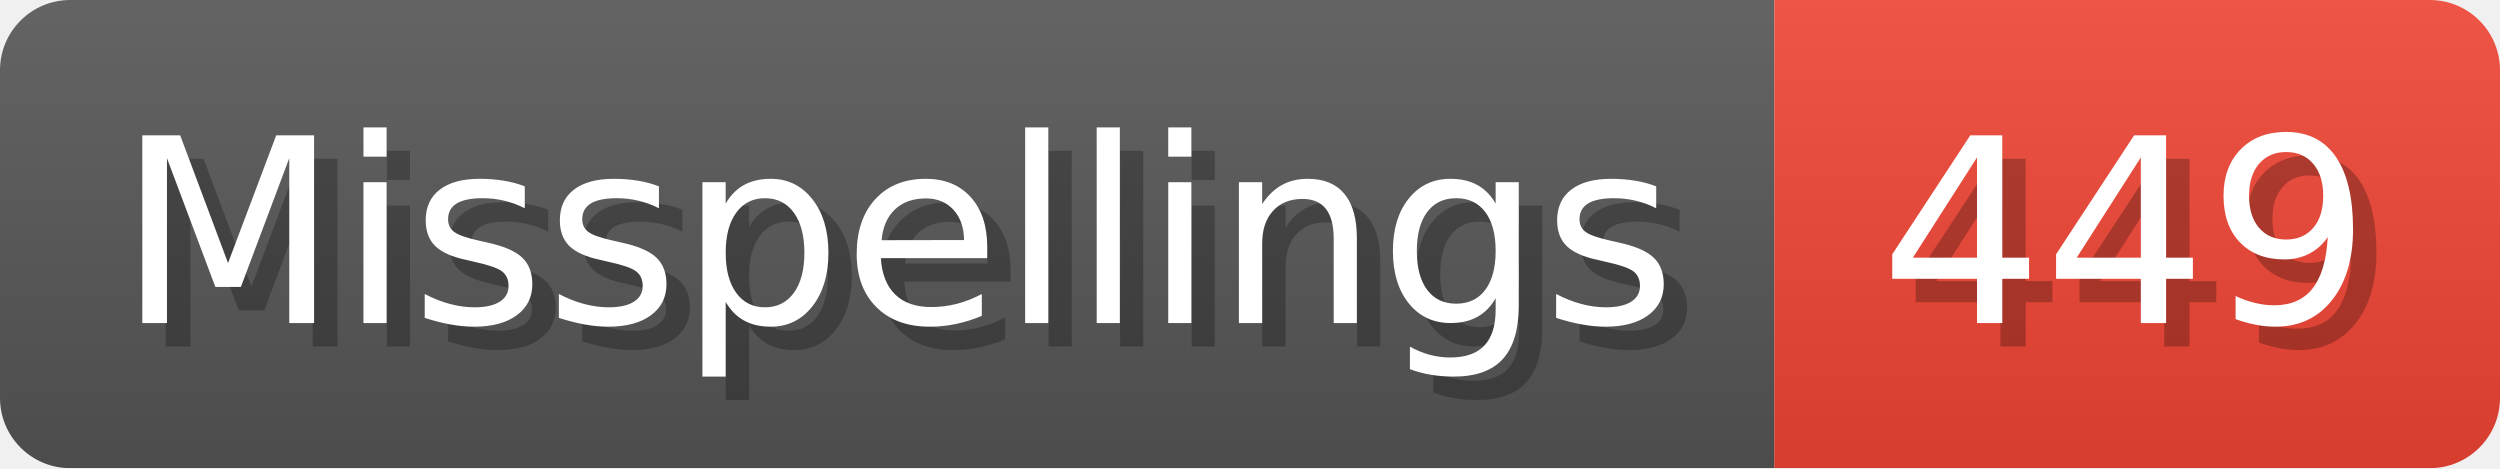
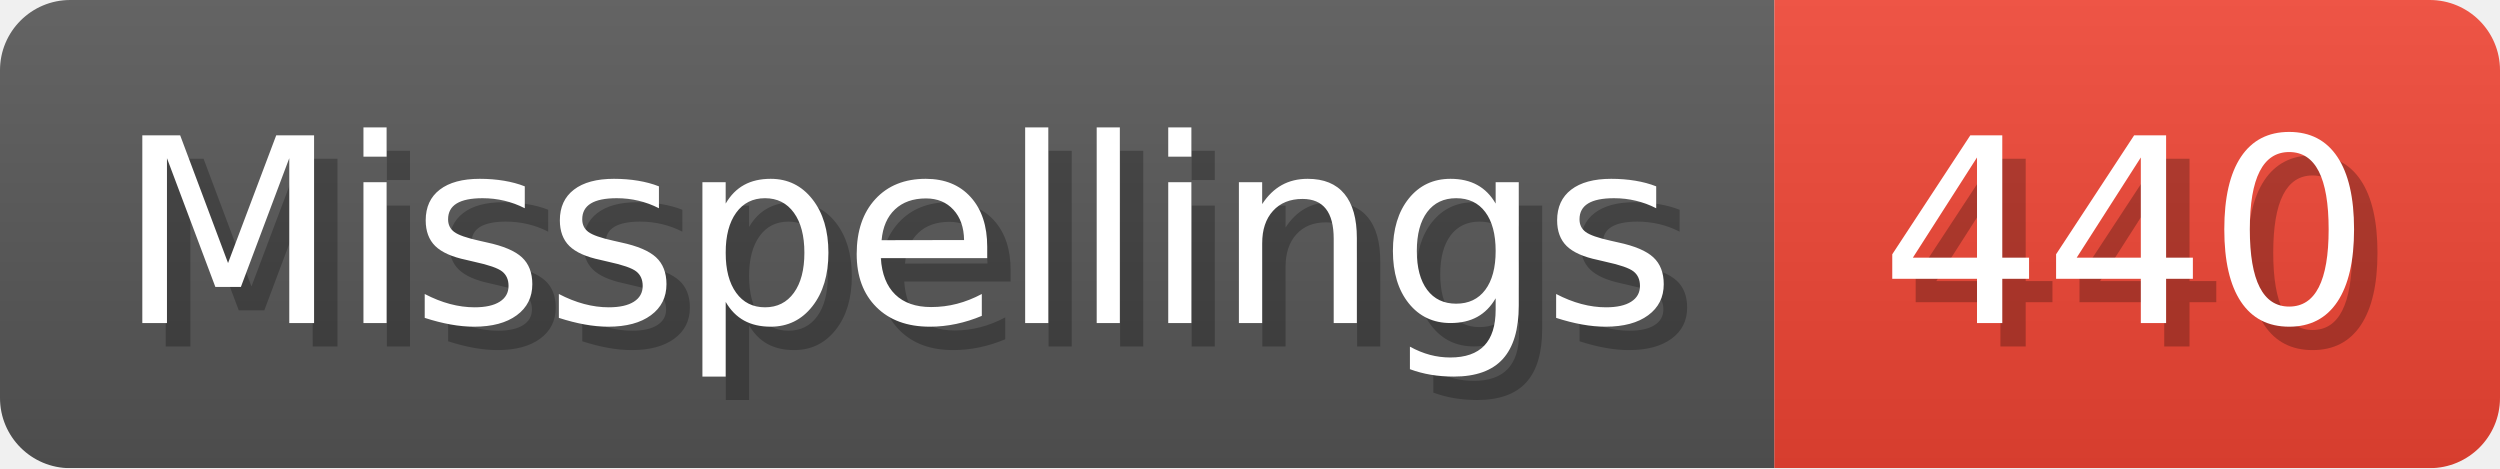
- <svg xmlns="http://www.w3.org/2000/svg" width="106.8" height="20" viewBox="0 0 1068 200" role="img" aria-label="Misspellings: 449">
+ <svg xmlns="http://www.w3.org/2000/svg" width="106.8" height="20" viewBox="0 0 1068 200" role="img" aria-label="Misspellings: 440">
  <linearGradient id="a" x2="0" y2="100%">
    <stop offset="0" stop-opacity=".1" stop-color="#EEE" />
    <stop offset="1" stop-opacity=".1" />
  </linearGradient>
  <mask id="m">
    <rect width="1068" height="200" rx="30" fill="#FFF" />
  </mask>
  <g mask="url(#m)">
    <rect width="758" height="200" fill="#555" />
    <rect width="310" height="200" fill="#E43" x="758" />
    <rect width="1068" height="200" fill="url(#a)" />
  </g>
  <g aria-hidden="true" fill="#fff" text-anchor="start" font-family="Verdana,DejaVu Sans,sans-serif" font-size="110">
    <text x="60" y="148" textLength="658" fill="#000" opacity="0.25">Misspellings</text>
    <text x="50" y="138" textLength="658">Misspellings</text>
-     <text x="813" y="148" textLength="210" fill="#000" opacity="0.25">449</text>
-     <text x="803" y="138" textLength="210">449</text>
+     <text x="813" y="148" textLength="210" fill="#000" opacity="0.25">440</text>
+     <text x="803" y="138" textLength="210">440</text>
  </g>
</svg>
